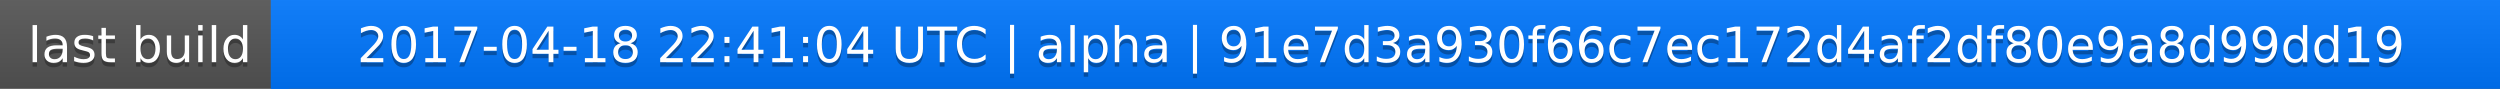
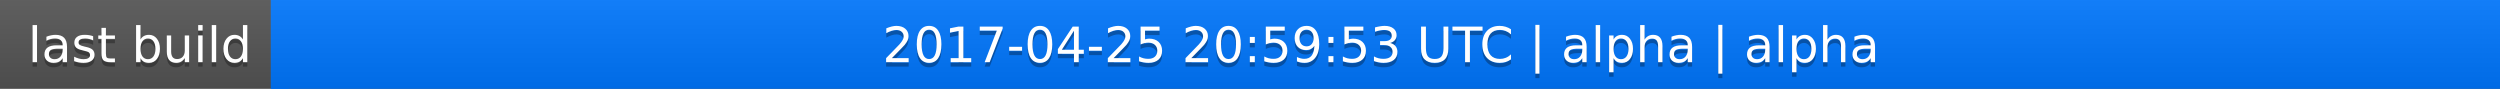
<svg xmlns="http://www.w3.org/2000/svg" width="563" height="20">
  <linearGradient id="a" x2="0" y2="100%">
    <stop offset="0" stop-color="#bbb" stop-opacity=".1" />
    <stop offset="1" stop-opacity=".1" />
  </linearGradient>
  <rect rx="0" width="563" height="20" fill="#555" />
  <rect rx="0" x="61" width="502" height="20" fill="#07f" />
  <path fill="#07f" d="M61 0h4v20h-4z" />
  <rect rx="0" width="563" height="20" fill="url(#a)" />
  <g fill="#fff" text-anchor="middle" font-family="DejaVu Sans,Verdana,Geneva,sans-serif" font-size="11">
    <text x="31.5" y="15" fill="#010101" fill-opacity=".3">last build</text>
    <text x="31.5" y="14">last build</text>
-     <text x="311" y="15" fill="#010101" fill-opacity=".3">2017-04-18 22:41:04 UTC | alpha | 91e7d3a930f66c7ec172d4af2df80e9a8d99dd19</text>
-     <text x="311" y="14">2017-04-18 22:41:04 UTC | alpha | 91e7d3a930f66c7ec172d4af2df80e9a8d99dd19</text>
+     <text x="311" y="15" fill="#010101" fill-opacity=".3">2017-04-25 20:59:53 UTC | alpha | alpha</text>
+     <text x="311" y="14">2017-04-25 20:59:53 UTC | alpha | alpha</text>
  </g>
</svg>
